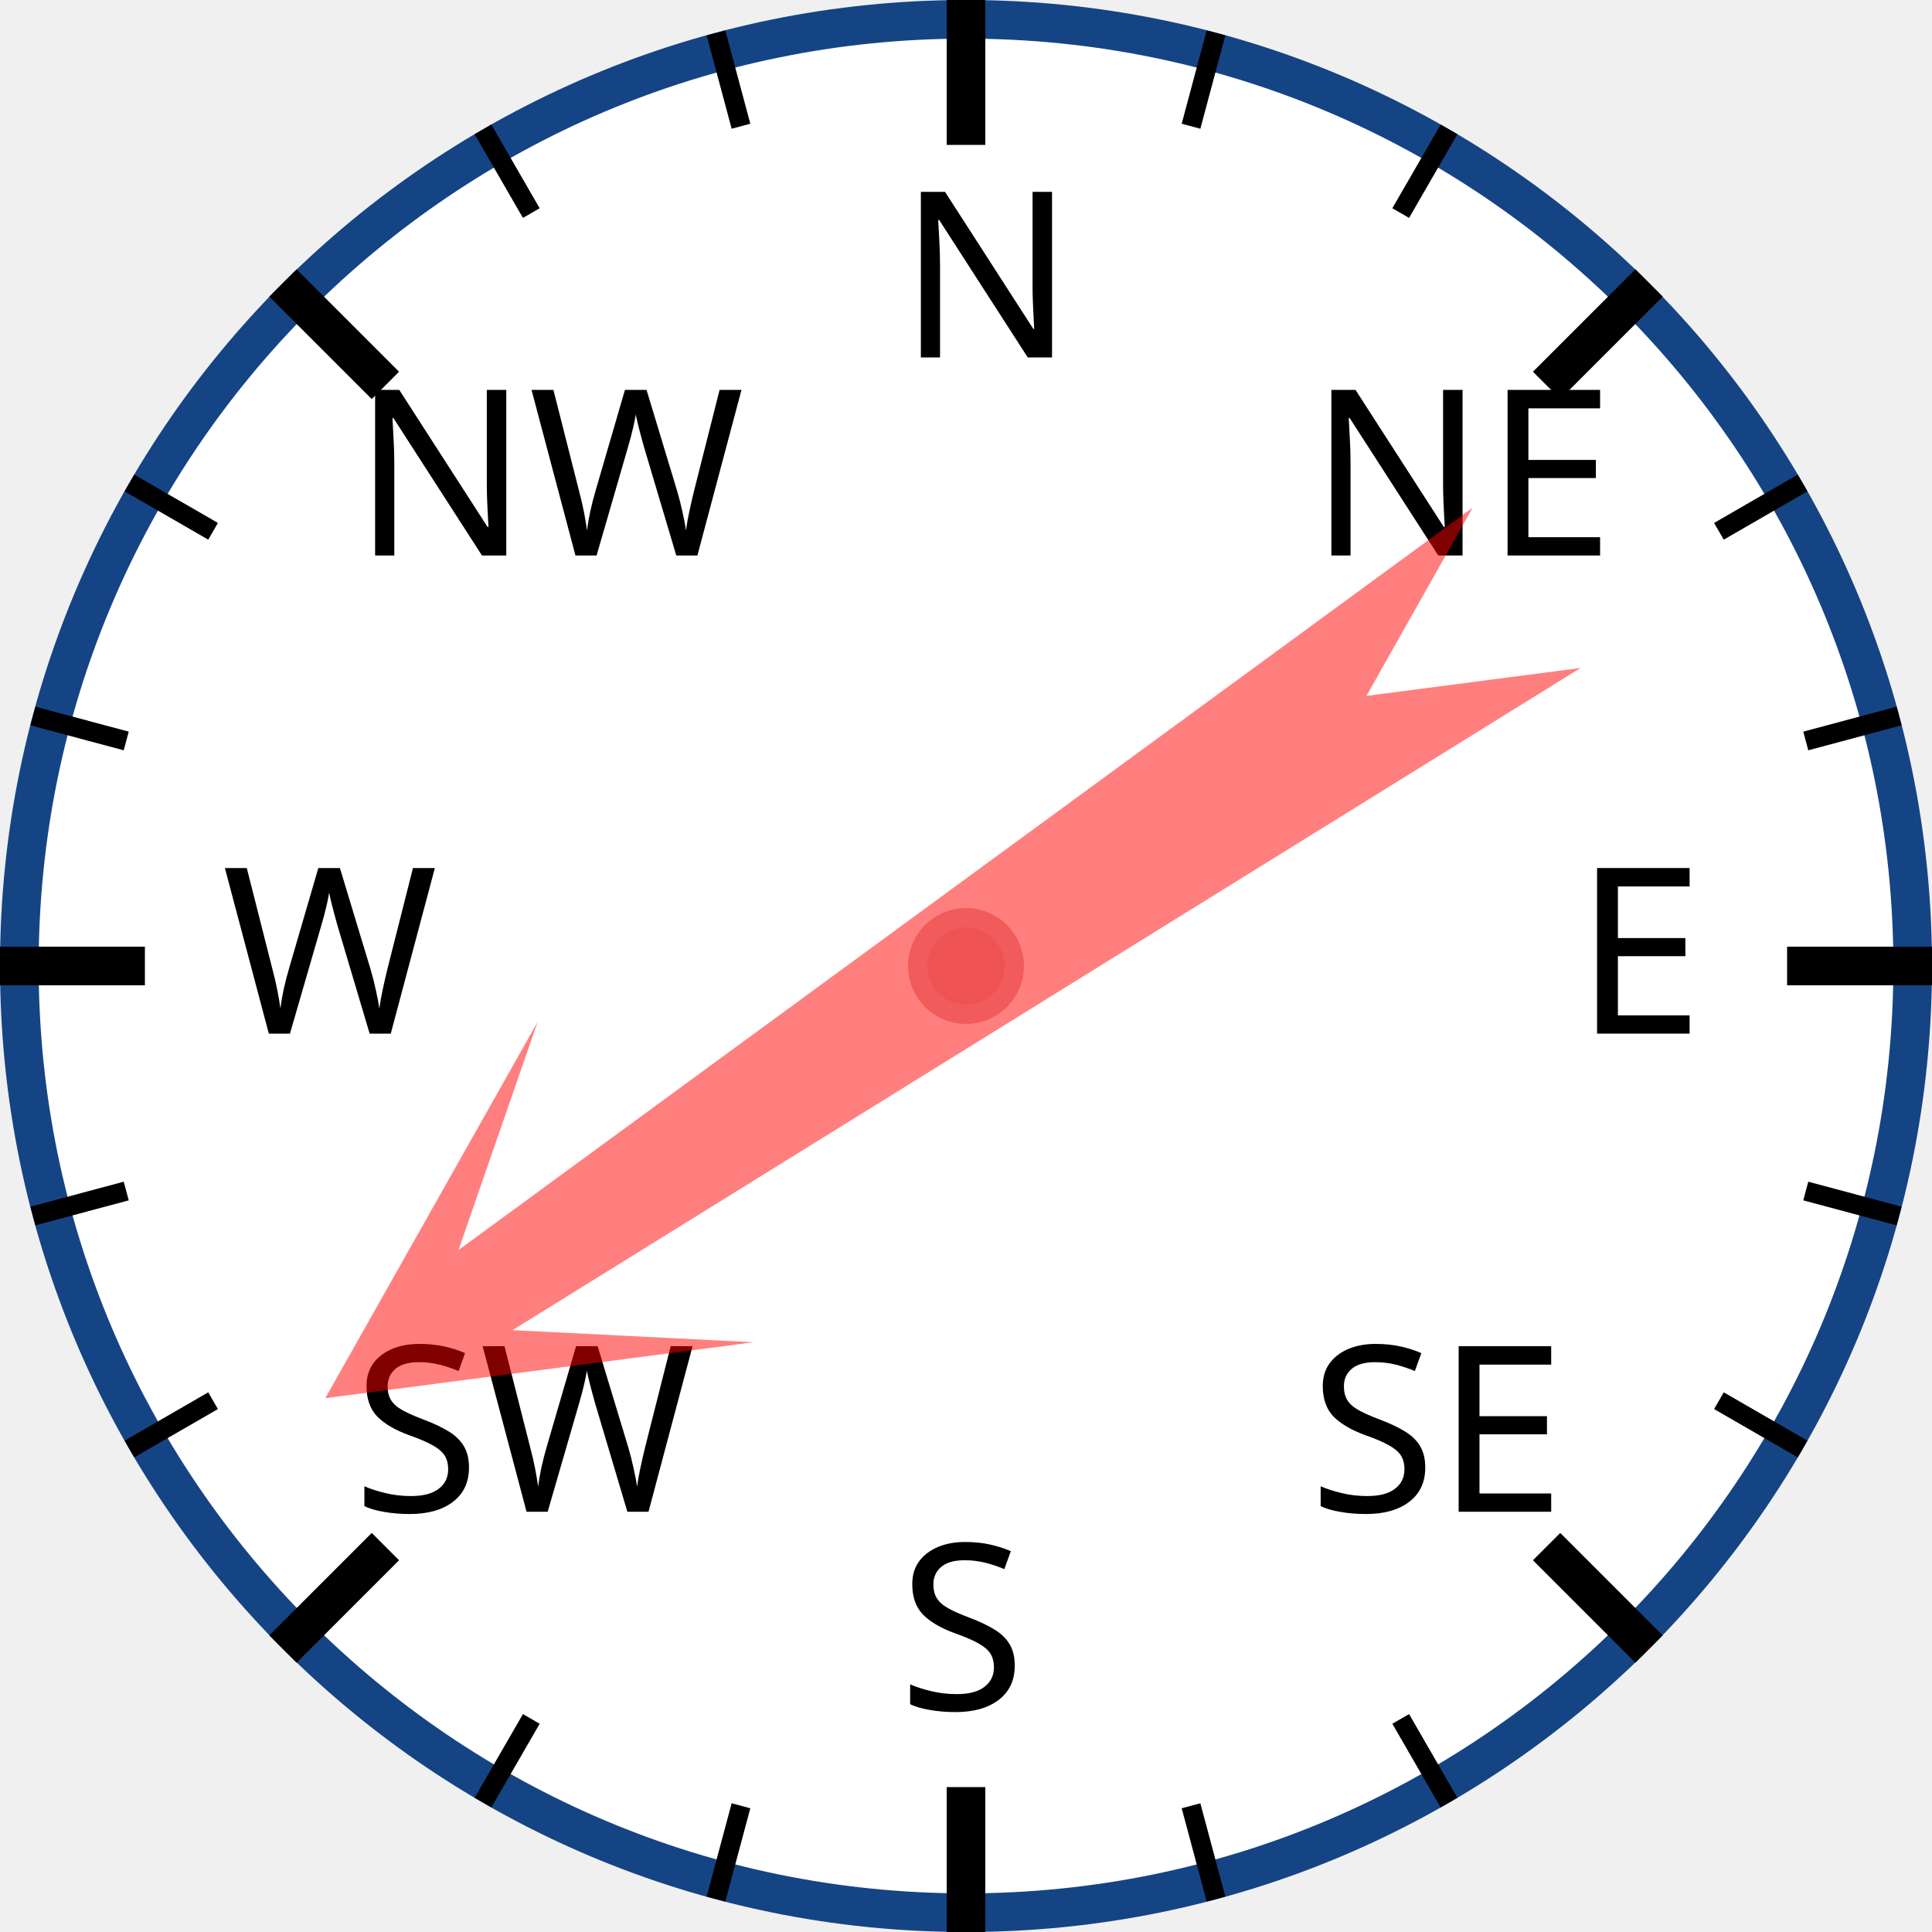
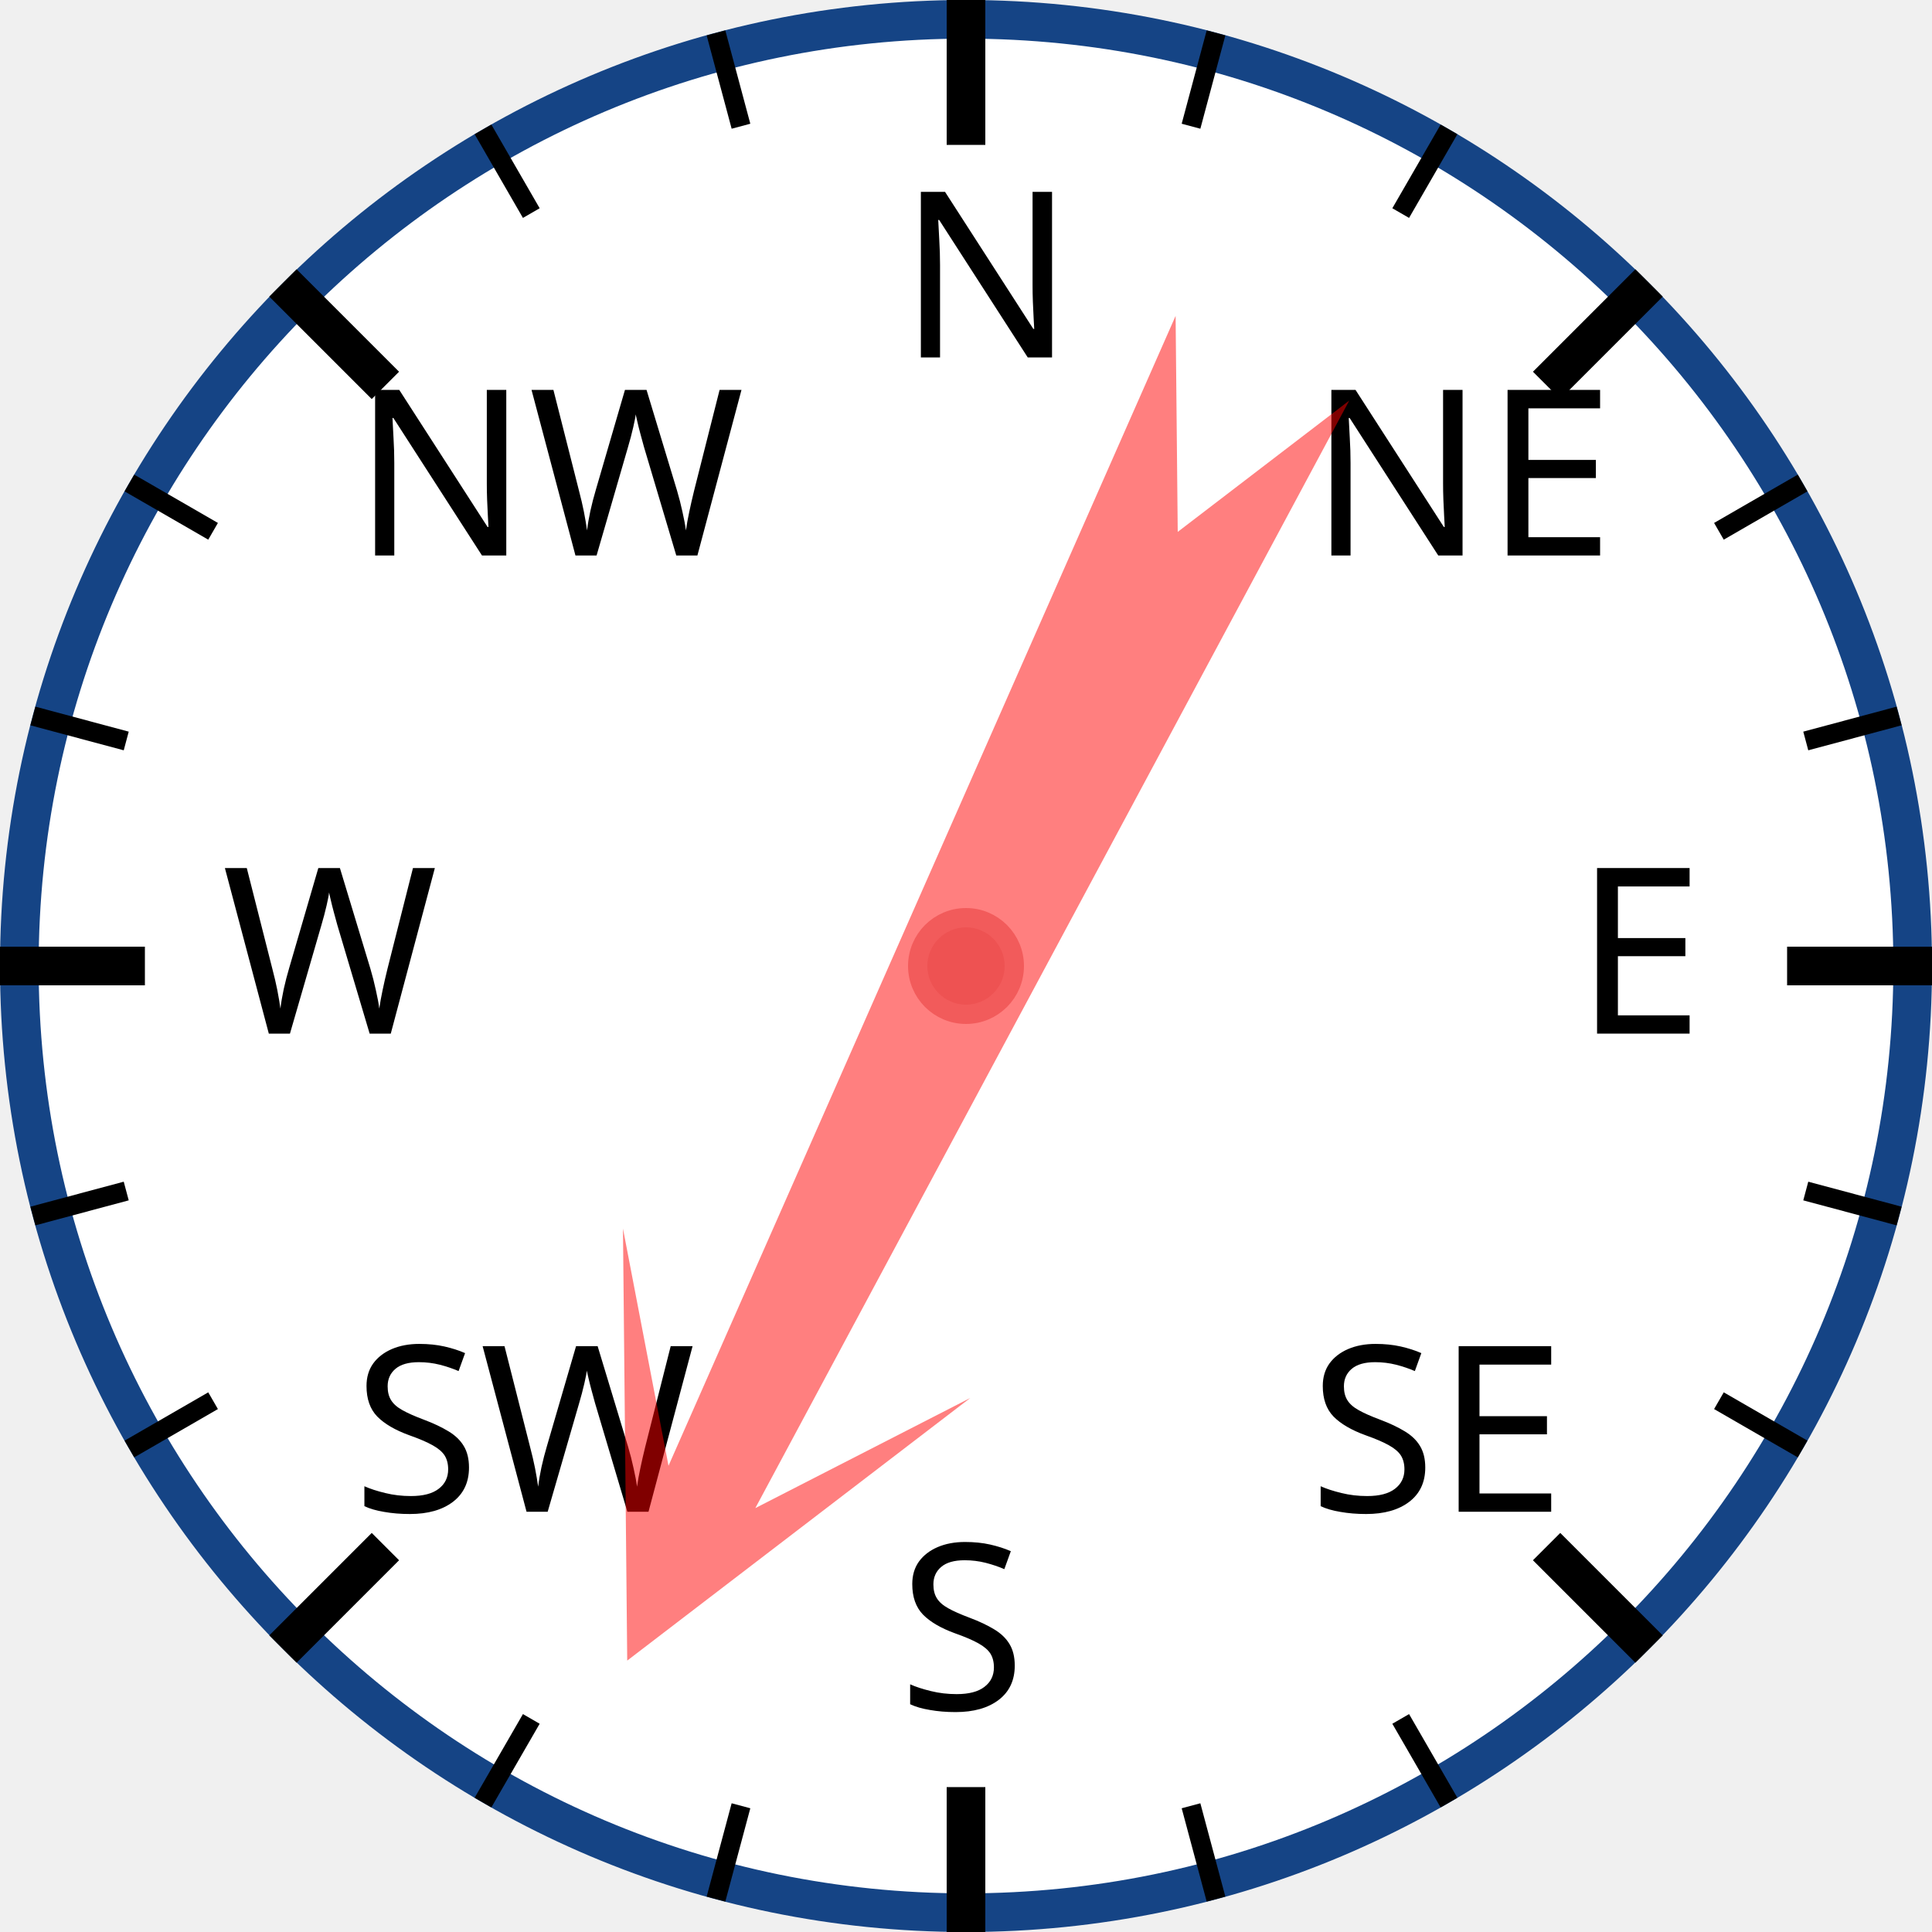
<svg xmlns="http://www.w3.org/2000/svg" width="120px" height="120px" viewBox="0 0 200 200">
  <circle cx="100" cy="100" r="98" style="fill: white; stroke: #154485; stroke-width: 4;" />
  <text x="93.0" y="37.0" style="font-family: sans-serif; font-size: 18pt;">N</text>
  <line x1="100.0" y1="0.0" x2="100.0" y2="15.0" style="stroke: black; stroke-width: 4;" />
  <line x1="74.118" y1="3.407" x2="76.706" y2="13.067" style="stroke: black; stroke-width: 2;" />
  <line x1="50" y1="13.397" x2="55" y2="22.058" style="stroke: black; stroke-width: 2;" />
  <text x="36.503" y="57.503" style="font-family: sans-serif; font-size: 18pt;">NW</text>
  <line x1="29.289" y1="29.289" x2="39.896" y2="39.896" style="stroke: black; stroke-width: 4;" />
  <line x1="13.397" y1="50" x2="22.058" y2="55" style="stroke: black; stroke-width: 2;" />
  <line x1="3.407" y1="74.118" x2="13.067" y2="76.706" style="stroke: black; stroke-width: 2;" />
  <text x="23.0" y="107.0" style="font-family: sans-serif; font-size: 18pt;">W</text>
  <line x1="0.0" y1="100.0" x2="15.0" y2="100.0" style="stroke: black; stroke-width: 4;" />
  <line x1="3.407" y1="125.882" x2="13.067" y2="123.294" style="stroke: black; stroke-width: 2;" />
  <line x1="13.397" y1="150" x2="22.058" y2="145" style="stroke: black; stroke-width: 2;" />
  <text x="36.503" y="156.497" style="font-family: sans-serif; font-size: 18pt;">SW</text>
  <line x1="29.289" y1="170.711" x2="39.896" y2="160.104" style="stroke: black; stroke-width: 4;" />
  <line x1="50" y1="186.603" x2="55" y2="177.942" style="stroke: black; stroke-width: 2;" />
  <line x1="74.118" y1="196.593" x2="76.706" y2="186.933" style="stroke: black; stroke-width: 2;" />
  <text x="93" y="177.0" style="font-family: sans-serif; font-size: 18pt;">S</text>
  <line x1="100" y1="200.0" x2="100" y2="185.0" style="stroke: black; stroke-width: 4;" />
  <line x1="125.882" y1="196.593" x2="123.294" y2="186.933" style="stroke: black; stroke-width: 2;" />
  <line x1="150.0" y1="186.603" x2="145.0" y2="177.942" style="stroke: black; stroke-width: 2;" />
  <text x="135.497" y="156.497" style="font-family: sans-serif; font-size: 18pt;">SE</text>
  <line x1="170.711" y1="170.711" x2="160.104" y2="160.104" style="stroke: black; stroke-width: 4;" />
  <line x1="186.603" y1="150" x2="177.942" y2="145" style="stroke: black; stroke-width: 2;" />
  <line x1="196.593" y1="125.882" x2="186.933" y2="123.294" style="stroke: black; stroke-width: 2;" />
  <text x="163.0" y="107" style="font-family: sans-serif; font-size: 18pt;">E</text>
  <line x1="200.0" y1="100" x2="185.0" y2="100" style="stroke: black; stroke-width: 4;" />
  <line x1="196.593" y1="74.118" x2="186.933" y2="76.706" style="stroke: black; stroke-width: 2;" />
  <line x1="186.603" y1="50" x2="177.942" y2="55" style="stroke: black; stroke-width: 2;" />
  <text x="135.497" y="57.503" style="font-family: sans-serif; font-size: 18pt;">NE</text>
  <line x1="170.711" y1="29.289" x2="160.104" y2="39.896" style="stroke: black; stroke-width: 4;" />
  <line x1="150" y1="13.397" x2="145" y2="22.058" style="stroke: black; stroke-width: 2;" />
  <line x1="125.882" y1="3.407" x2="123.294" y2="13.067" style="stroke: black; stroke-width: 2;" />
-   <polygon points="100 20 120 60 105 40 110 170 100 150 90 170 95 40 80 60" style="fill: red; fill-opacity: 0.5;" transform="rotate(236,100,100)" />
+   <polygon points="100 20 120 60 105 40 110 170 100 150 90 170 95 40 80 60" style="fill: red; fill-opacity: 0.5;" transform="rotate(206,100,100)" />
  <circle cx="100" cy="100" r="5" style="fill: #EE5252; stroke: #F25B5B; stroke-width: 2;" />
</svg>
